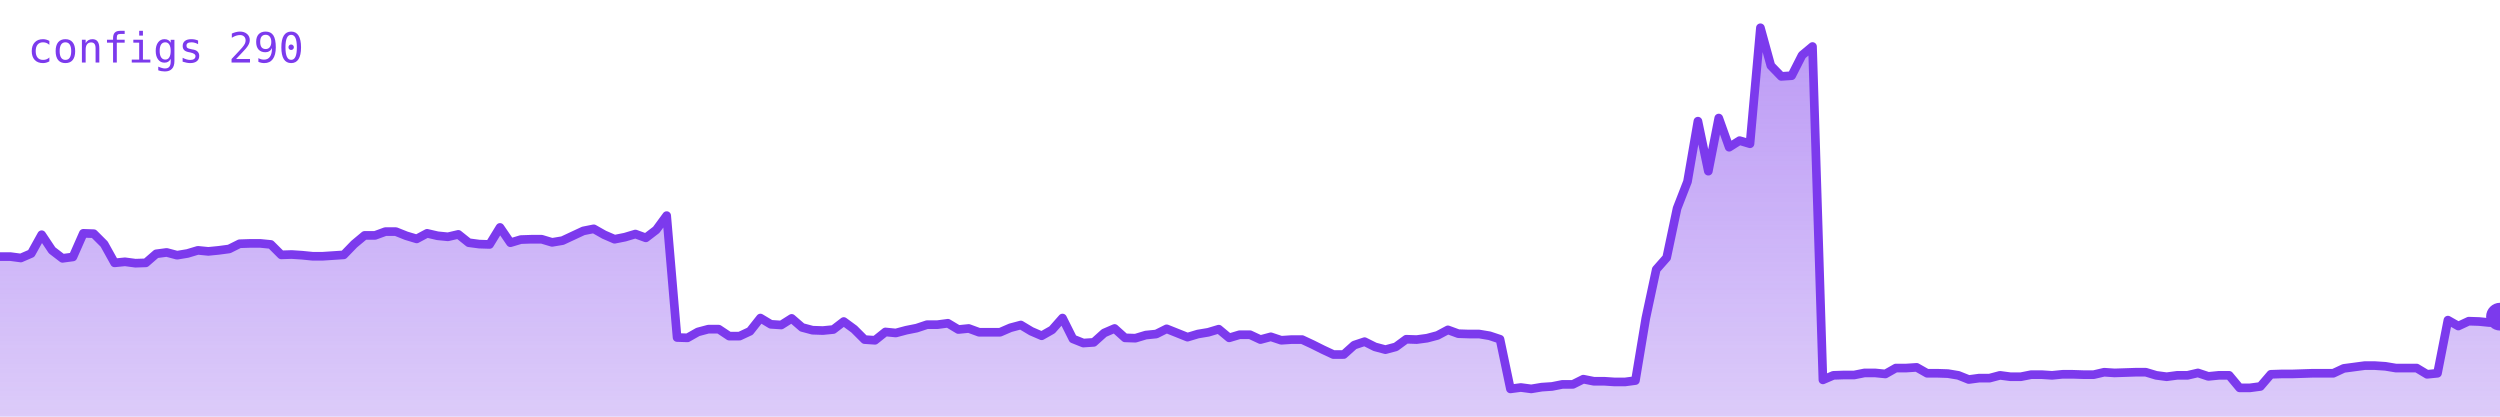
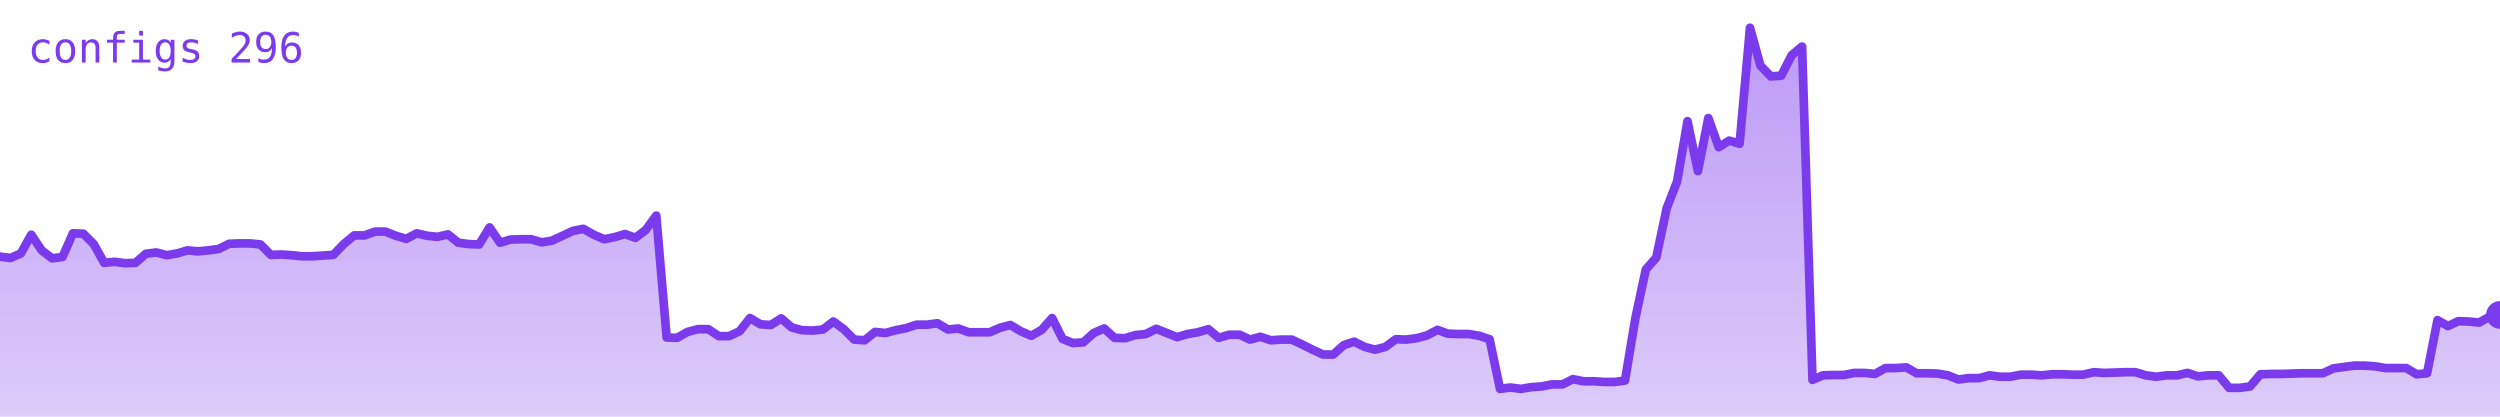
<svg xmlns="http://www.w3.org/2000/svg" viewBox="0 0 720 120" width="720" height="120" role="img" aria-label="configs">
  <defs>
    <linearGradient id="g" x1="0" y1="0" x2="0" y2="1">
      <stop offset="0%" stop-color="#7c3aed" stop-opacity="0.35" />
      <stop offset="100%" stop-color="#7c3aed" stop-opacity="0.02" />
    </linearGradient>
  </defs>
-   <polygon points="0,120 0.0,73.9 3.0,73.9 6.0,74.3 9.0,73.0 12.0,67.6 15.0,72.1 18.0,74.4 21.0,74.0 24.0,67.2 27.0,67.3 30.0,70.3 33.0,75.7 36.0,75.4 39.0,75.8 42.0,75.7 45.0,73.1 48.0,72.7 51.0,73.5 54.0,73.0 57.0,72.1 60.0,72.4 63.0,72.1 66.0,71.7 69.0,70.2 72.0,70.1 75.0,70.1 78.0,70.4 81.0,73.4 84.0,73.3 87.0,73.5 90.0,73.8 93.0,73.8 96.0,73.6 99.0,73.4 102.0,70.3 105.0,67.8 108.0,67.8 111.0,66.7 114.0,66.7 117.0,67.9 120.0,68.8 123.0,67.2 126.0,67.9 129.0,68.2 132.0,67.5 135.0,69.9 138.0,70.3 141.0,70.4 144.0,65.5 147.0,69.9 150.0,69.0 153.0,68.9 156.0,68.9 159.0,69.8 162.0,69.3 165.0,67.9 168.0,66.5 171.0,65.9 174.0,67.6 177.0,68.9 180.0,68.3 183.0,67.4 186.0,68.5 189.0,66.2 192.0,62.1 195.0,97.2 198.0,97.3 201.0,95.6 204.0,94.8 207.0,94.8 210.0,96.8 213.0,96.8 216.0,95.4 219.0,91.6 222.0,93.4 225.0,93.6 228.0,91.7 231.0,94.3 234.0,95.1 237.0,95.2 240.0,94.9 243.0,92.6 246.0,94.8 249.0,97.8 252.0,98.0 255.0,95.6 258.0,95.9 261.0,95.1 264.0,94.5 267.0,93.5 270.0,93.5 273.0,93.1 276.0,94.9 279.0,94.6 282.0,95.7 285.0,95.7 288.0,95.7 291.0,94.4 294.0,93.6 297.0,95.4 300.0,96.7 303.0,95.0 306.0,91.6 309.0,97.6 312.0,98.8 315.0,98.6 318.0,95.9 321.0,94.6 324.0,97.3 327.0,97.4 330.0,96.5 333.0,96.2 336.0,94.7 339.0,95.9 342.0,97.1 345.0,96.2 348.0,95.7 351.0,94.8 354.0,97.3 357.0,96.4 360.0,96.4 363.0,97.8 366.0,97.0 369.0,98.0 372.0,97.8 375.0,97.8 378.0,99.2 381.0,100.7 384.0,102.1 387.0,102.1 390.0,99.4 393.0,98.4 396.0,99.9 399.0,100.7 402.0,99.9 405.0,97.7 408.0,97.8 411.0,97.4 414.0,96.6 417.0,95.0 420.0,96.1 423.0,96.2 426.0,96.2 429.0,96.7 432.0,97.7 435.0,112.0 438.0,111.6 441.0,112.0 444.0,111.5 447.0,111.3 450.0,110.7 453.0,110.7 456.0,109.2 459.0,109.8 462.0,109.8 465.0,110.0 468.0,110.0 471.0,109.6 474.0,91.6 477.0,77.6 480.0,74.2 483.0,60.0 486.0,52.3 489.0,34.9 492.0,49.3 495.0,34.0 498.0,42.4 501.0,40.5 504.0,41.4 507.0,8.0 510.0,18.9 513.0,22.0 516.0,21.8 519.0,15.9 522.0,13.4 525.0,109.4 528.0,108.1 531.0,108.0 534.0,108.0 537.0,107.4 540.0,107.4 543.0,107.7 546.0,106.0 549.0,106.0 552.0,105.8 555.0,107.5 558.0,107.5 561.0,107.6 564.0,108.1 567.0,109.3 570.0,108.9 573.0,108.9 576.0,108.1 579.0,108.5 582.0,108.5 585.0,107.9 588.0,107.9 591.0,108.1 594.0,107.8 597.0,107.8 600.0,107.9 603.0,107.9 606.0,107.2 609.0,107.4 612.0,107.3 615.0,107.2 618.0,107.2 621.0,108.1 624.0,108.5 627.0,108.1 630.0,108.1 633.0,107.4 636.0,108.4 639.0,108.1 642.0,108.1 645.0,111.7 648.0,111.7 651.0,111.3 654.0,107.8 657.0,107.7 660.0,107.7 663.0,107.6 666.0,107.5 669.0,107.5 672.0,107.5 675.0,106.1 678.0,105.7 681.0,105.3 684.0,105.3 687.0,105.5 690.0,106.0 693.0,106.0 696.0,106.0 699.0,107.8 702.0,107.5 705.0,92.2 708.0,93.9 711.0,92.5 714.0,92.6 717.0,92.9 720.0,91.2 720,120" fill="#7c3aed" opacity="0.25" />
-   <polygon points="0,120 0.0,73.9 3.0,73.9 6.0,74.3 9.0,73.0 12.0,67.6 15.0,72.1 18.0,74.4 21.0,74.0 24.0,67.2 27.0,67.3 30.0,70.3 33.0,75.7 36.0,75.4 39.0,75.8 42.0,75.7 45.0,73.1 48.0,72.7 51.0,73.5 54.0,73.0 57.0,72.1 60.0,72.4 63.0,72.1 66.0,71.7 69.0,70.2 72.0,70.1 75.0,70.1 78.0,70.4 81.0,73.4 84.0,73.3 87.0,73.5 90.0,73.8 93.0,73.8 96.0,73.6 99.0,73.4 102.0,70.3 105.0,67.8 108.0,67.8 111.0,66.7 114.0,66.7 117.0,67.9 120.0,68.8 123.0,67.2 126.0,67.9 129.0,68.2 132.0,67.5 135.0,69.9 138.0,70.3 141.0,70.4 144.0,65.5 147.0,69.9 150.0,69.0 153.0,68.9 156.0,68.9 159.0,69.8 162.0,69.3 165.0,67.9 168.0,66.5 171.0,65.9 174.0,67.6 177.0,68.9 180.0,68.3 183.0,67.4 186.0,68.5 189.0,66.2 192.0,62.1 195.0,97.2 198.0,97.3 201.0,95.6 204.0,94.8 207.0,94.8 210.0,96.8 213.0,96.8 216.0,95.4 219.0,91.6 222.0,93.4 225.0,93.6 228.0,91.7 231.0,94.3 234.0,95.1 237.0,95.2 240.0,94.9 243.0,92.6 246.0,94.8 249.0,97.8 252.0,98.0 255.0,95.6 258.0,95.9 261.0,95.1 264.0,94.5 267.0,93.5 270.0,93.5 273.0,93.1 276.0,94.9 279.0,94.6 282.0,95.7 285.0,95.7 288.0,95.7 291.0,94.4 294.0,93.6 297.0,95.4 300.0,96.7 303.0,95.0 306.0,91.6 309.0,97.6 312.0,98.8 315.0,98.6 318.0,95.9 321.0,94.6 324.0,97.3 327.0,97.4 330.0,96.5 333.0,96.2 336.0,94.7 339.0,95.9 342.0,97.1 345.0,96.2 348.0,95.7 351.0,94.8 354.0,97.3 357.0,96.4 360.0,96.4 363.0,97.8 366.0,97.0 369.0,98.0 372.0,97.8 375.0,97.8 378.0,99.2 381.0,100.7 384.0,102.1 387.0,102.1 390.0,99.4 393.0,98.4 396.0,99.9 399.0,100.7 402.0,99.9 405.0,97.7 408.0,97.8 411.0,97.4 414.0,96.6 417.0,95.0 420.0,96.1 423.0,96.2 426.0,96.2 429.0,96.7 432.0,97.7 435.0,112.0 438.0,111.6 441.0,112.0 444.0,111.5 447.0,111.3 450.0,110.7 453.0,110.7 456.0,109.2 459.0,109.8 462.0,109.8 465.0,110.0 468.0,110.0 471.0,109.6 474.0,91.6 477.0,77.6 480.0,74.2 483.0,60.0 486.0,52.3 489.0,34.9 492.0,49.3 495.0,34.0 498.0,42.4 501.0,40.5 504.0,41.4 507.0,8.0 510.0,18.9 513.0,22.0 516.0,21.8 519.0,15.9 522.0,13.4 525.0,109.4 528.0,108.1 531.0,108.0 534.0,108.0 537.0,107.4 540.0,107.4 543.0,107.7 546.0,106.0 549.0,106.0 552.0,105.8 555.0,107.5 558.0,107.5 561.0,107.6 564.0,108.1 567.0,109.3 570.0,108.9 573.0,108.9 576.0,108.1 579.0,108.5 582.0,108.5 585.0,107.9 588.0,107.9 591.0,108.1 594.0,107.8 597.0,107.8 600.0,107.9 603.0,107.9 606.0,107.2 609.0,107.4 612.0,107.3 615.0,107.2 618.0,107.2 621.0,108.1 624.0,108.5 627.0,108.1 630.0,108.1 633.0,107.4 636.0,108.4 639.0,108.1 642.0,108.1 645.0,111.7 648.0,111.7 651.0,111.3 654.0,107.8 657.0,107.7 660.0,107.7 663.0,107.6 666.0,107.5 669.0,107.5 672.0,107.5 675.0,106.1 678.0,105.7 681.0,105.3 684.0,105.3 687.0,105.5 690.0,106.0 693.0,106.0 696.0,106.0 699.0,107.8 702.0,107.5 705.0,92.2 708.0,93.9 711.0,92.5 714.0,92.6 717.0,92.9 720.0,91.2 720,120" fill="url(#g)" />
-   <polyline points="0.0,73.9 3.0,73.9 6.0,74.3 9.0,73.0 12.0,67.6 15.0,72.1 18.0,74.4 21.0,74.0 24.0,67.2 27.0,67.3 30.0,70.3 33.0,75.7 36.0,75.4 39.0,75.8 42.0,75.7 45.0,73.1 48.0,72.7 51.0,73.5 54.0,73.0 57.0,72.1 60.0,72.4 63.0,72.1 66.0,71.7 69.0,70.2 72.0,70.1 75.0,70.1 78.0,70.4 81.0,73.4 84.0,73.3 87.0,73.5 90.0,73.8 93.0,73.8 96.0,73.6 99.0,73.4 102.0,70.3 105.0,67.8 108.0,67.8 111.0,66.7 114.0,66.7 117.0,67.9 120.0,68.8 123.0,67.2 126.0,67.9 129.0,68.2 132.0,67.5 135.0,69.9 138.0,70.3 141.0,70.4 144.0,65.5 147.0,69.9 150.0,69.0 153.0,68.9 156.0,68.9 159.0,69.8 162.0,69.3 165.0,67.9 168.0,66.5 171.0,65.9 174.0,67.6 177.0,68.9 180.0,68.3 183.0,67.4 186.0,68.5 189.0,66.2 192.0,62.1 195.0,97.2 198.0,97.3 201.0,95.6 204.0,94.8 207.0,94.8 210.0,96.8 213.0,96.8 216.0,95.4 219.0,91.6 222.0,93.4 225.0,93.6 228.0,91.7 231.0,94.3 234.0,95.1 237.0,95.2 240.0,94.9 243.0,92.6 246.0,94.8 249.0,97.8 252.0,98.0 255.0,95.6 258.0,95.9 261.0,95.1 264.0,94.5 267.0,93.5 270.0,93.5 273.0,93.1 276.0,94.9 279.0,94.6 282.0,95.7 285.0,95.7 288.0,95.7 291.0,94.4 294.0,93.6 297.0,95.4 300.0,96.7 303.0,95.0 306.0,91.6 309.0,97.6 312.0,98.8 315.0,98.6 318.0,95.9 321.0,94.6 324.0,97.3 327.0,97.4 330.0,96.5 333.0,96.2 336.0,94.7 339.0,95.9 342.0,97.1 345.0,96.2 348.0,95.7 351.0,94.8 354.0,97.3 357.0,96.4 360.0,96.4 363.0,97.8 366.0,97.0 369.0,98.0 372.0,97.8 375.0,97.8 378.0,99.2 381.0,100.7 384.0,102.1 387.0,102.1 390.0,99.4 393.0,98.4 396.0,99.9 399.0,100.7 402.0,99.9 405.0,97.7 408.0,97.8 411.0,97.4 414.0,96.6 417.0,95.0 420.0,96.1 423.0,96.2 426.0,96.2 429.0,96.7 432.0,97.7 435.0,112.0 438.0,111.6 441.0,112.0 444.0,111.5 447.0,111.3 450.0,110.7 453.0,110.7 456.0,109.2 459.0,109.8 462.0,109.8 465.0,110.0 468.0,110.0 471.0,109.6 474.0,91.6 477.0,77.6 480.0,74.2 483.0,60.0 486.0,52.3 489.0,34.9 492.0,49.3 495.0,34.0 498.0,42.4 501.0,40.5 504.0,41.4 507.0,8.0 510.0,18.9 513.0,22.0 516.0,21.8 519.0,15.9 522.0,13.4 525.0,109.4 528.0,108.1 531.0,108.0 534.0,108.0 537.0,107.4 540.0,107.4 543.0,107.7 546.0,106.0 549.0,106.0 552.0,105.8 555.0,107.5 558.0,107.5 561.0,107.6 564.0,108.1 567.0,109.3 570.0,108.9 573.0,108.9 576.0,108.1 579.0,108.5 582.0,108.5 585.0,107.9 588.0,107.9 591.0,108.1 594.0,107.8 597.0,107.8 600.0,107.9 603.0,107.9 606.0,107.2 609.0,107.4 612.0,107.3 615.0,107.2 618.0,107.2 621.0,108.1 624.0,108.5 627.0,108.1 630.0,108.1 633.0,107.4 636.0,108.4 639.0,108.1 642.0,108.1 645.0,111.7 648.0,111.7 651.0,111.3 654.0,107.8 657.0,107.7 660.0,107.7 663.0,107.6 666.0,107.5 669.0,107.5 672.0,107.5 675.0,106.1 678.0,105.7 681.0,105.3 684.0,105.3 687.0,105.5 690.0,106.0 693.0,106.0 696.0,106.0 699.0,107.8 702.0,107.5 705.0,92.2 708.0,93.9 711.0,92.5 714.0,92.6 717.0,92.9 720.0,91.2" fill="none" stroke="#7c3aed" stroke-width="2.5" stroke-linejoin="round" stroke-linecap="round" />
-   <circle cx="720.0" cy="91.2" r="4" fill="#7c3aed" />
-   <text x="8" y="18" font-family="monospace" font-size="12" fill="#7c3aed">configs 290</text>
+   <polygon points="0,120 0.0,73.9 3.0,74.3 6.0,73.0 9.0,67.6 12.0,72.1 15.0,74.4 18.0,74.0 21.0,67.2 24.0,67.3 27.0,70.3 30.0,75.7 33.0,75.4 36.0,75.8 39.0,75.7 42.0,73.1 45.0,72.7 48.0,73.5 51.0,73.0 54.0,72.1 57.0,72.4 60.0,72.1 63.0,71.7 66.0,70.2 69.0,70.1 72.0,70.1 75.0,70.4 78.0,73.4 81.0,73.3 84.0,73.5 87.0,73.8 90.0,73.8 93.0,73.6 96.0,73.4 99.0,70.3 102.0,67.8 105.0,67.8 108.0,66.7 111.0,66.7 114.0,67.9 117.0,68.8 120.0,67.2 123.0,67.9 126.0,68.2 129.0,67.5 132.0,69.9 135.0,70.3 138.0,70.4 141.0,65.5 144.0,69.9 147.0,69.0 150.0,68.9 153.0,68.9 156.0,69.8 159.0,69.3 162.0,67.9 165.0,66.5 168.0,65.9 171.0,67.6 174.0,68.9 177.0,68.3 180.0,67.4 183.0,68.5 186.0,66.2 189.0,62.1 192.0,97.2 195.0,97.3 198.0,95.6 201.0,94.8 204.0,94.8 207.0,96.8 210.0,96.8 213.0,95.4 216.0,91.6 219.0,93.4 222.0,93.6 225.0,91.7 228.0,94.3 231.0,95.1 234.0,95.2 237.0,94.9 240.0,92.6 243.0,94.8 246.0,97.8 249.0,98.0 252.0,95.6 255.0,95.9 258.0,95.1 261.0,94.5 264.0,93.5 267.0,93.5 270.0,93.1 273.0,94.9 276.0,94.6 279.0,95.7 282.0,95.7 285.0,95.7 288.0,94.4 291.0,93.6 294.0,95.4 297.0,96.7 300.0,95.0 303.0,91.6 306.0,97.6 309.0,98.8 312.0,98.6 315.0,95.9 318.0,94.6 321.0,97.3 324.0,97.4 327.0,96.5 330.0,96.2 333.0,94.7 336.0,95.9 339.0,97.1 342.0,96.2 345.0,95.7 348.0,94.8 351.0,97.3 354.0,96.4 357.0,96.4 360.0,97.8 363.0,97.0 366.0,98.0 369.0,97.8 372.0,97.8 375.0,99.2 378.0,100.7 381.0,102.1 384.0,102.1 387.0,99.4 390.0,98.4 393.0,99.9 396.0,100.7 399.0,99.9 402.0,97.7 405.0,97.8 408.0,97.4 411.0,96.6 414.0,95.0 417.0,96.1 420.0,96.2 423.0,96.2 426.0,96.7 429.0,97.7 432.0,112.0 435.0,111.6 438.0,112.0 441.0,111.5 444.0,111.3 447.0,110.7 450.0,110.7 453.0,109.2 456.0,109.8 459.0,109.8 462.0,110.0 465.0,110.0 468.0,109.6 471.0,91.6 474.0,77.6 477.0,74.2 480.0,60.0 483.0,52.3 486.0,34.9 489.0,49.3 492.0,34.0 495.0,42.4 498.0,40.5 501.0,41.4 504.0,8.0 507.0,18.9 510.0,22.0 513.0,21.8 516.0,15.9 519.0,13.4 522.0,109.4 525.0,108.1 528.0,108.0 531.0,108.0 534.0,107.4 537.0,107.4 540.0,107.7 543.0,106.0 546.0,106.0 549.0,105.8 552.0,107.5 555.0,107.5 558.0,107.6 561.0,108.1 564.0,109.3 567.0,108.9 570.0,108.9 573.0,108.1 576.0,108.5 579.0,108.5 582.0,107.9 585.0,107.9 588.0,108.1 591.0,107.8 594.0,107.8 597.0,107.9 600.0,107.9 603.0,107.2 606.0,107.4 609.0,107.3 612.0,107.2 615.0,107.2 618.0,108.1 621.0,108.5 624.0,108.1 627.0,108.1 630.0,107.4 633.0,108.4 636.0,108.1 639.0,108.1 642.0,111.7 645.0,111.7 648.0,111.3 651.0,107.8 654.0,107.7 657.0,107.7 660.0,107.6 663.0,107.5 666.0,107.5 669.0,107.5 672.0,106.1 675.0,105.7 678.0,105.3 681.0,105.3 684.0,105.5 687.0,106.0 690.0,106.0 693.0,106.0 696.0,107.8 699.0,107.5 702.0,92.2 705.0,93.9 708.0,92.5 711.0,92.6 714.0,92.9 717.0,91.2 720.0,90.7 720,120" fill="#7c3aed" opacity="0.25" />
+   <polygon points="0,120 0.0,73.9 3.0,74.3 6.0,73.0 9.0,67.6 12.0,72.1 15.0,74.4 18.0,74.0 21.0,67.2 24.0,67.3 27.0,70.3 30.0,75.7 33.0,75.4 36.0,75.8 39.0,75.7 42.0,73.1 45.0,72.7 48.0,73.5 51.0,73.0 54.0,72.1 57.0,72.4 60.0,72.1 63.0,71.7 66.0,70.2 69.0,70.1 72.0,70.1 75.0,70.4 78.0,73.4 81.0,73.3 84.0,73.5 87.0,73.8 90.0,73.8 93.0,73.6 96.0,73.4 99.0,70.3 102.0,67.8 105.0,67.8 108.0,66.7 111.0,66.7 114.0,67.9 117.0,68.8 120.0,67.2 123.0,67.9 126.0,68.2 129.0,67.5 132.0,69.9 135.0,70.3 138.0,70.4 141.0,65.5 144.0,69.9 147.0,69.0 150.0,68.9 153.0,68.9 156.0,69.8 159.0,69.3 162.0,67.9 165.0,66.5 168.0,65.9 171.0,67.6 174.0,68.9 177.0,68.3 180.0,67.4 183.0,68.5 186.0,66.2 189.0,62.1 192.0,97.2 195.0,97.3 198.0,95.6 201.0,94.8 204.0,94.8 207.0,96.8 210.0,96.8 213.0,95.4 216.0,91.6 219.0,93.4 222.0,93.6 225.0,91.7 228.0,94.3 231.0,95.1 234.0,95.2 237.0,94.9 240.0,92.6 243.0,94.8 246.0,97.8 249.0,98.0 252.0,95.6 255.0,95.9 258.0,95.1 261.0,94.5 264.0,93.5 267.0,93.5 270.0,93.1 273.0,94.9 276.0,94.6 279.0,95.7 282.0,95.7 285.0,95.7 288.0,94.4 291.0,93.6 294.0,95.4 297.0,96.7 300.0,95.0 303.0,91.6 306.0,97.6 309.0,98.8 312.0,98.6 315.0,95.9 318.0,94.6 321.0,97.3 324.0,97.4 327.0,96.5 330.0,96.2 333.0,94.7 336.0,95.9 339.0,97.1 342.0,96.2 345.0,95.7 348.0,94.8 351.0,97.3 354.0,96.4 357.0,96.4 360.0,97.8 363.0,97.0 366.0,98.0 369.0,97.8 372.0,97.8 375.0,99.2 378.0,100.7 381.0,102.1 384.0,102.1 387.0,99.4 390.0,98.4 393.0,99.9 396.0,100.7 399.0,99.9 402.0,97.7 405.0,97.8 408.0,97.4 411.0,96.6 414.0,95.0 417.0,96.1 420.0,96.2 423.0,96.2 426.0,96.7 429.0,97.7 432.0,112.0 435.0,111.6 438.0,112.0 441.0,111.5 444.0,111.3 447.0,110.7 450.0,110.7 453.0,109.2 456.0,109.8 459.0,109.8 462.0,110.0 465.0,110.0 468.0,109.6 471.0,91.6 474.0,77.6 477.0,74.2 480.0,60.0 483.0,52.3 486.0,34.9 489.0,49.3 492.0,34.0 495.0,42.4 498.0,40.5 501.0,41.4 504.0,8.0 507.0,18.9 510.0,22.0 513.0,21.8 516.0,15.9 519.0,13.4 522.0,109.4 525.0,108.1 528.0,108.0 531.0,108.0 534.0,107.4 537.0,107.4 540.0,107.7 543.0,106.0 546.0,106.0 549.0,105.8 552.0,107.5 555.0,107.5 558.0,107.6 561.0,108.1 564.0,109.3 567.0,108.9 570.0,108.9 573.0,108.1 576.0,108.5 579.0,108.5 582.0,107.9 585.0,107.9 588.0,108.1 591.0,107.8 594.0,107.8 597.0,107.9 600.0,107.9 603.0,107.2 606.0,107.4 609.0,107.3 612.0,107.2 615.0,107.2 618.0,108.1 621.0,108.5 624.0,108.1 627.0,108.1 630.0,107.4 633.0,108.4 636.0,108.1 639.0,108.1 642.0,111.7 645.0,111.7 648.0,111.3 651.0,107.8 654.0,107.7 657.0,107.7 660.0,107.6 663.0,107.5 666.0,107.5 669.0,107.5 672.0,106.1 675.0,105.7 678.0,105.3 681.0,105.3 684.0,105.5 687.0,106.0 690.0,106.0 693.0,106.0 696.0,107.8 699.0,107.5 702.0,92.2 705.0,93.9 708.0,92.5 711.0,92.6 714.0,92.9 717.0,91.2 720.0,90.7 720,120" fill="url(#g)" />
+   <polyline points="0.0,73.9 3.0,74.3 6.0,73.0 9.0,67.6 12.0,72.1 15.0,74.4 18.0,74.0 21.0,67.2 24.0,67.3 27.0,70.3 30.0,75.7 33.0,75.4 36.0,75.8 39.0,75.7 42.0,73.1 45.0,72.7 48.0,73.5 51.0,73.0 54.0,72.1 57.0,72.4 60.0,72.1 63.0,71.7 66.0,70.2 69.0,70.1 72.0,70.1 75.0,70.4 78.0,73.4 81.0,73.3 84.0,73.5 87.0,73.8 90.0,73.8 93.0,73.6 96.0,73.4 99.0,70.3 102.0,67.8 105.0,67.8 108.0,66.7 111.0,66.7 114.0,67.9 117.0,68.8 120.0,67.2 123.0,67.9 126.0,68.2 129.0,67.5 132.0,69.9 135.0,70.3 138.0,70.4 141.0,65.5 144.0,69.9 147.0,69.0 150.0,68.9 153.0,68.9 156.0,69.8 159.0,69.3 162.0,67.9 165.0,66.5 168.0,65.9 171.0,67.6 174.0,68.9 177.0,68.3 180.0,67.4 183.0,68.5 186.0,66.2 189.0,62.1 192.0,97.2 195.0,97.3 198.0,95.6 201.0,94.8 204.0,94.8 207.0,96.8 210.0,96.8 213.0,95.4 216.0,91.6 219.0,93.4 222.0,93.6 225.0,91.7 228.0,94.3 231.0,95.1 234.0,95.2 237.0,94.9 240.0,92.6 243.0,94.8 246.0,97.8 249.0,98.0 252.0,95.6 255.0,95.9 258.0,95.1 261.0,94.5 264.0,93.5 267.0,93.5 270.0,93.1 273.0,94.9 276.0,94.6 279.0,95.7 282.0,95.7 285.0,95.7 288.0,94.4 291.0,93.6 294.0,95.4 297.0,96.7 300.0,95.0 303.0,91.6 306.0,97.6 309.0,98.8 312.0,98.6 315.0,95.9 318.0,94.6 321.0,97.3 324.0,97.4 327.0,96.5 330.0,96.2 333.0,94.7 336.0,95.9 339.0,97.1 342.0,96.2 345.0,95.7 348.0,94.8 351.0,97.3 354.0,96.4 357.0,96.4 360.0,97.8 363.0,97.0 366.0,98.0 369.0,97.8 372.0,97.8 375.0,99.2 378.0,100.7 381.0,102.1 384.0,102.1 387.0,99.4 390.0,98.4 393.0,99.9 396.0,100.7 399.0,99.9 402.0,97.7 405.0,97.8 408.0,97.4 411.0,96.6 414.0,95.0 417.0,96.1 420.0,96.2 423.0,96.2 426.0,96.7 429.0,97.7 432.0,112.0 435.0,111.6 438.0,112.0 441.0,111.5 444.0,111.3 447.0,110.7 450.0,110.7 453.0,109.2 456.0,109.8 459.0,109.8 462.0,110.0 465.0,110.0 468.0,109.6 471.0,91.6 474.0,77.6 477.0,74.2 480.0,60.0 483.0,52.3 486.0,34.9 489.0,49.3 492.0,34.0 495.0,42.4 498.0,40.5 501.0,41.4 504.0,8.0 507.0,18.9 510.0,22.0 513.0,21.8 516.0,15.9 519.0,13.4 522.0,109.4 525.0,108.1 528.0,108.0 531.0,108.0 534.0,107.4 537.0,107.4 540.0,107.7 543.0,106.0 546.0,106.0 549.0,105.8 552.0,107.5 555.0,107.5 558.0,107.6 561.0,108.1 564.0,109.3 567.0,108.9 570.0,108.9 573.0,108.1 576.0,108.5 579.0,108.5 582.0,107.9 585.0,107.9 588.0,108.1 591.0,107.8 594.0,107.8 597.0,107.9 600.0,107.9 603.0,107.2 606.0,107.4 609.0,107.3 612.0,107.2 615.0,107.2 618.0,108.1 621.0,108.5 624.0,108.1 627.0,108.1 630.0,107.4 633.0,108.4 636.0,108.1 639.0,108.1 642.0,111.7 645.0,111.7 648.0,111.3 651.0,107.8 654.0,107.7 657.0,107.7 660.0,107.6 663.0,107.5 666.0,107.5 669.0,107.5 672.0,106.1 675.0,105.7 678.0,105.3 681.0,105.3 684.0,105.5 687.0,106.0 690.0,106.0 693.0,106.0 696.0,107.8 699.0,107.5 702.0,92.2 705.0,93.9 708.0,92.5 711.0,92.6 714.0,92.9 717.0,91.2 720.0,90.7" fill="none" stroke="#7c3aed" stroke-width="2.5" stroke-linejoin="round" stroke-linecap="round" />
+   <circle cx="720.0" cy="90.7" r="4" fill="#7c3aed" />
+   <text x="8" y="18" font-family="monospace" font-size="12" fill="#7c3aed">configs 296</text>
</svg>
